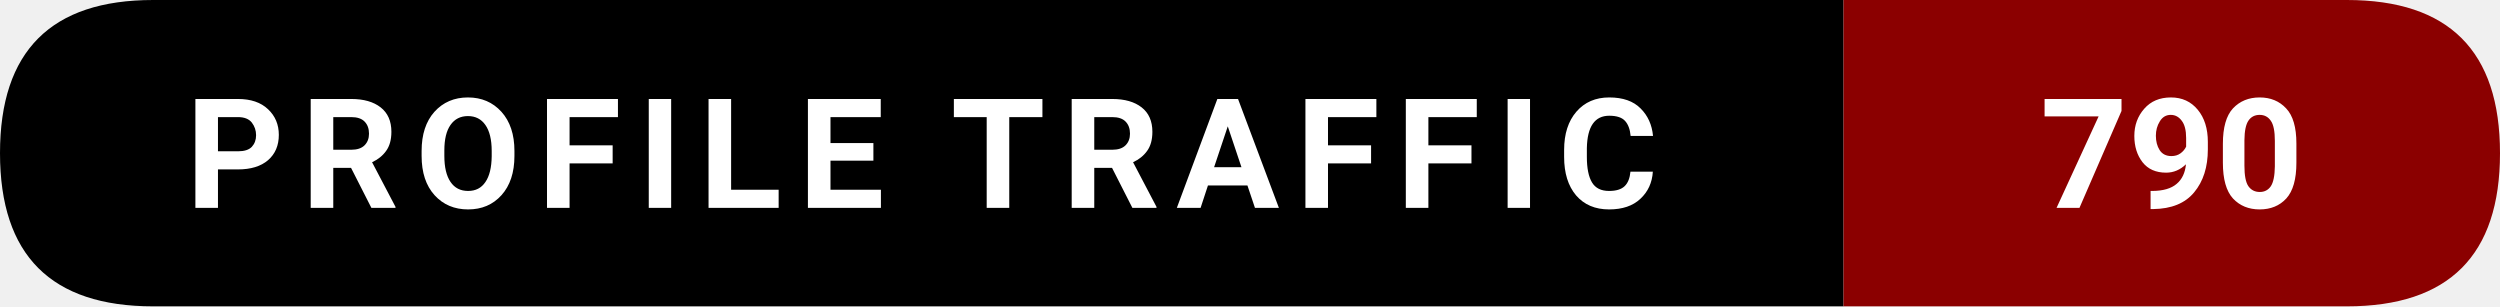
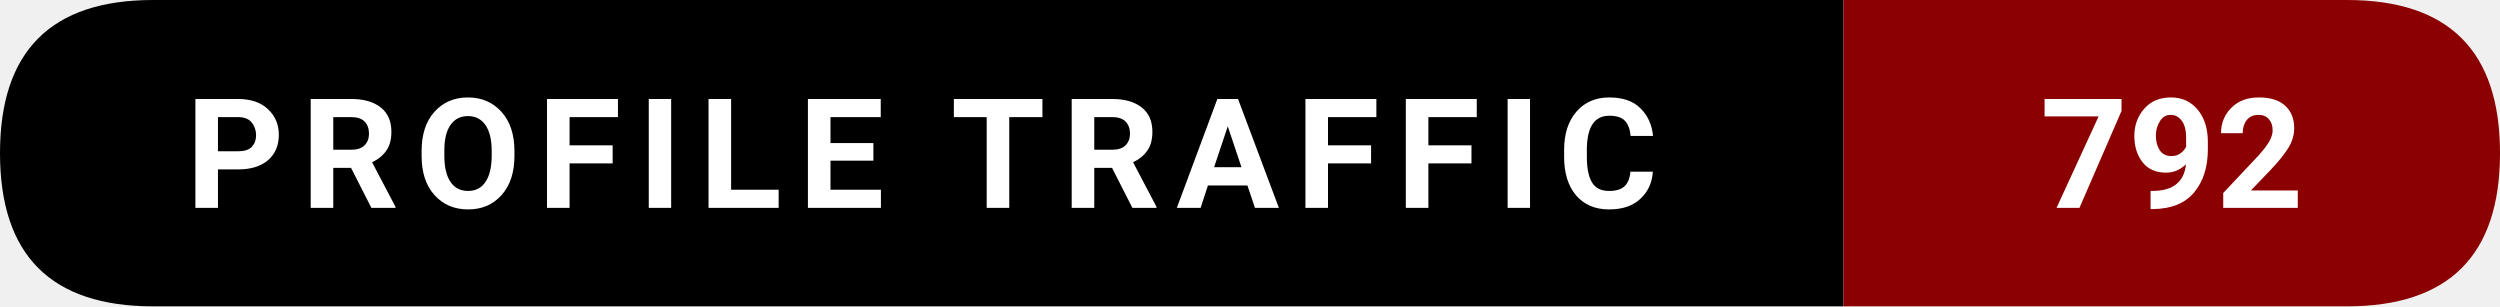
- <svg xmlns="http://www.w3.org/2000/svg" width="228.5" height="28" viewBox="0 0 228.5 28" role="img" aria-label="Profile traffic: 790">
+ <svg xmlns="http://www.w3.org/2000/svg" width="228.5" height="28" viewBox="0 0 228.5 28" role="img" aria-label="Profile traffic: 792">
  <path d="M14,0   L168.5,0   L168.5,28   L14,28   Q0,28 0,14   L0,14   Q0,0 14,0   Z" fill="#000000" />
  <path d="M168.5,0   L214.5,0   Q228.5,0 228.5,14   L228.5,14   Q228.5,28 214.5,28   L168.5,28   Z" fill="#8B0000" />
  <text x="84.25" y="19" text-anchor="middle" font-family="ui-sans-serif,system-ui,-apple-system,Segoe UI,Roboto,Ubuntu,Arial" font-size="14" font-weight="600" fill="#ffffff" letter-spacing="1.5">
    PROFILE TRAFFIC
  </text>
  <text x="198.5" y="19" text-anchor="middle" font-family="ui-sans-serif,system-ui,-apple-system,Segoe UI,Roboto,Ubuntu,Arial" font-size="14" font-weight="700" fill="#ffffff">
-     790
+     792
  </text>
</svg>
